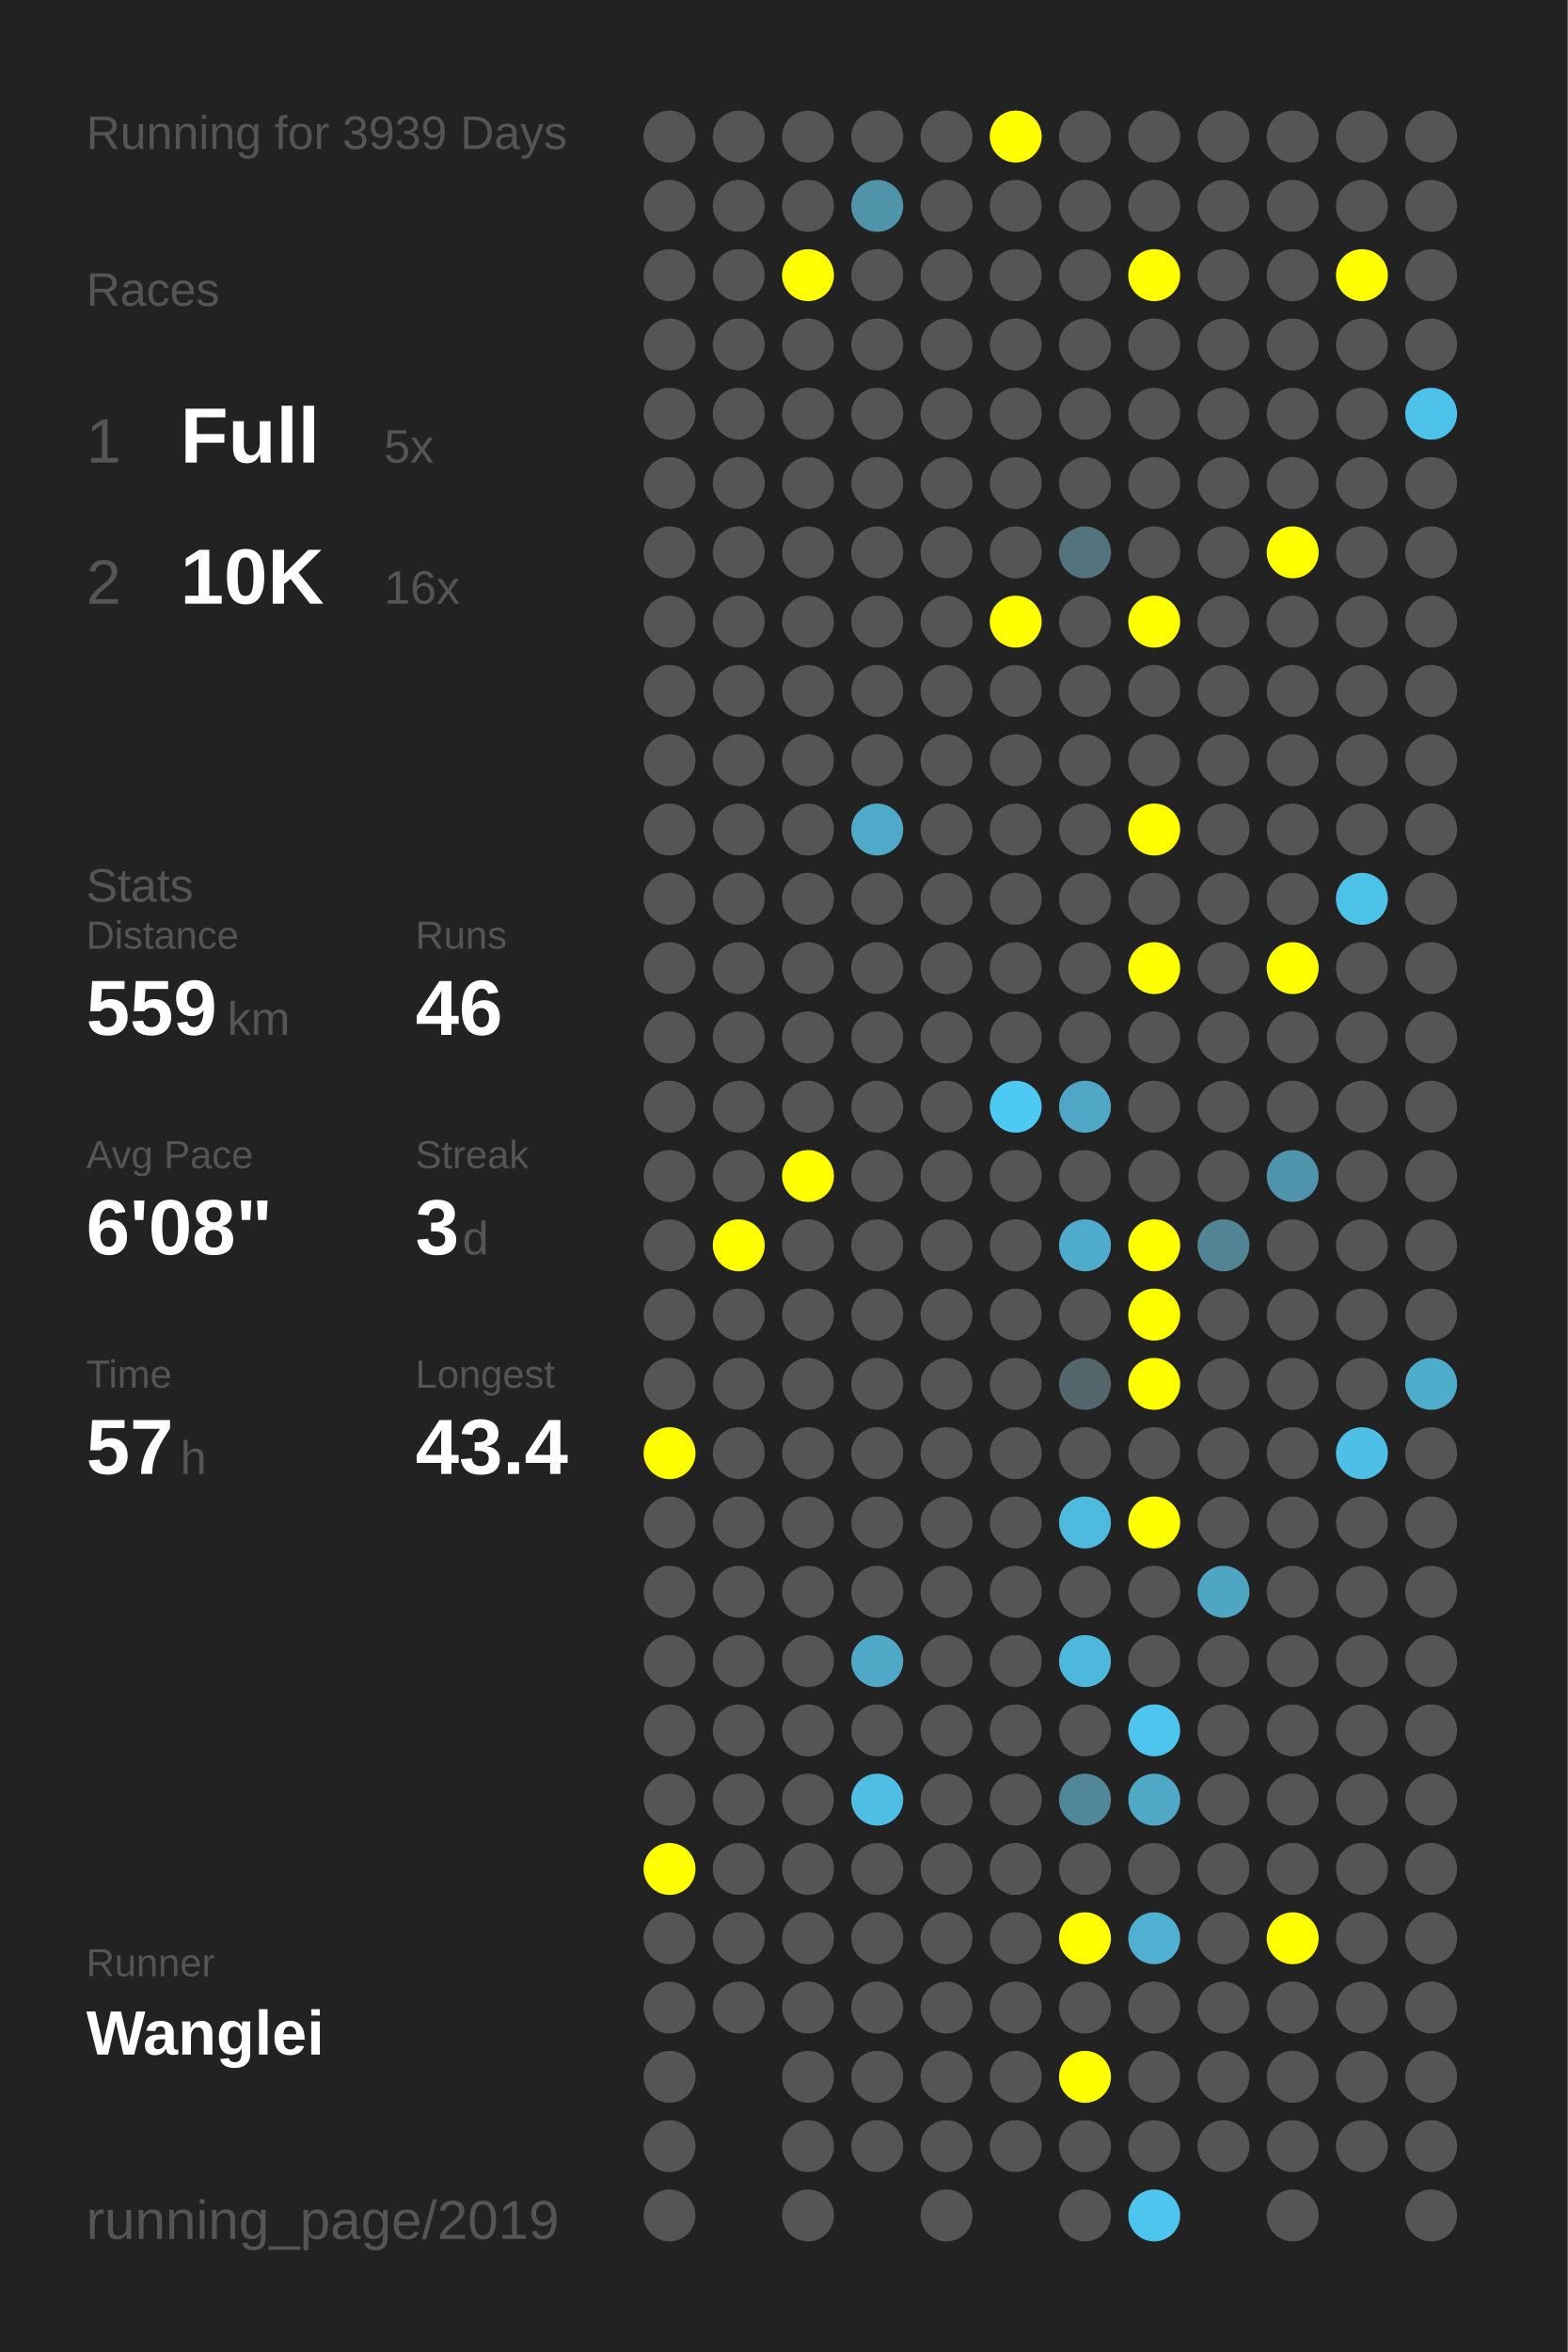
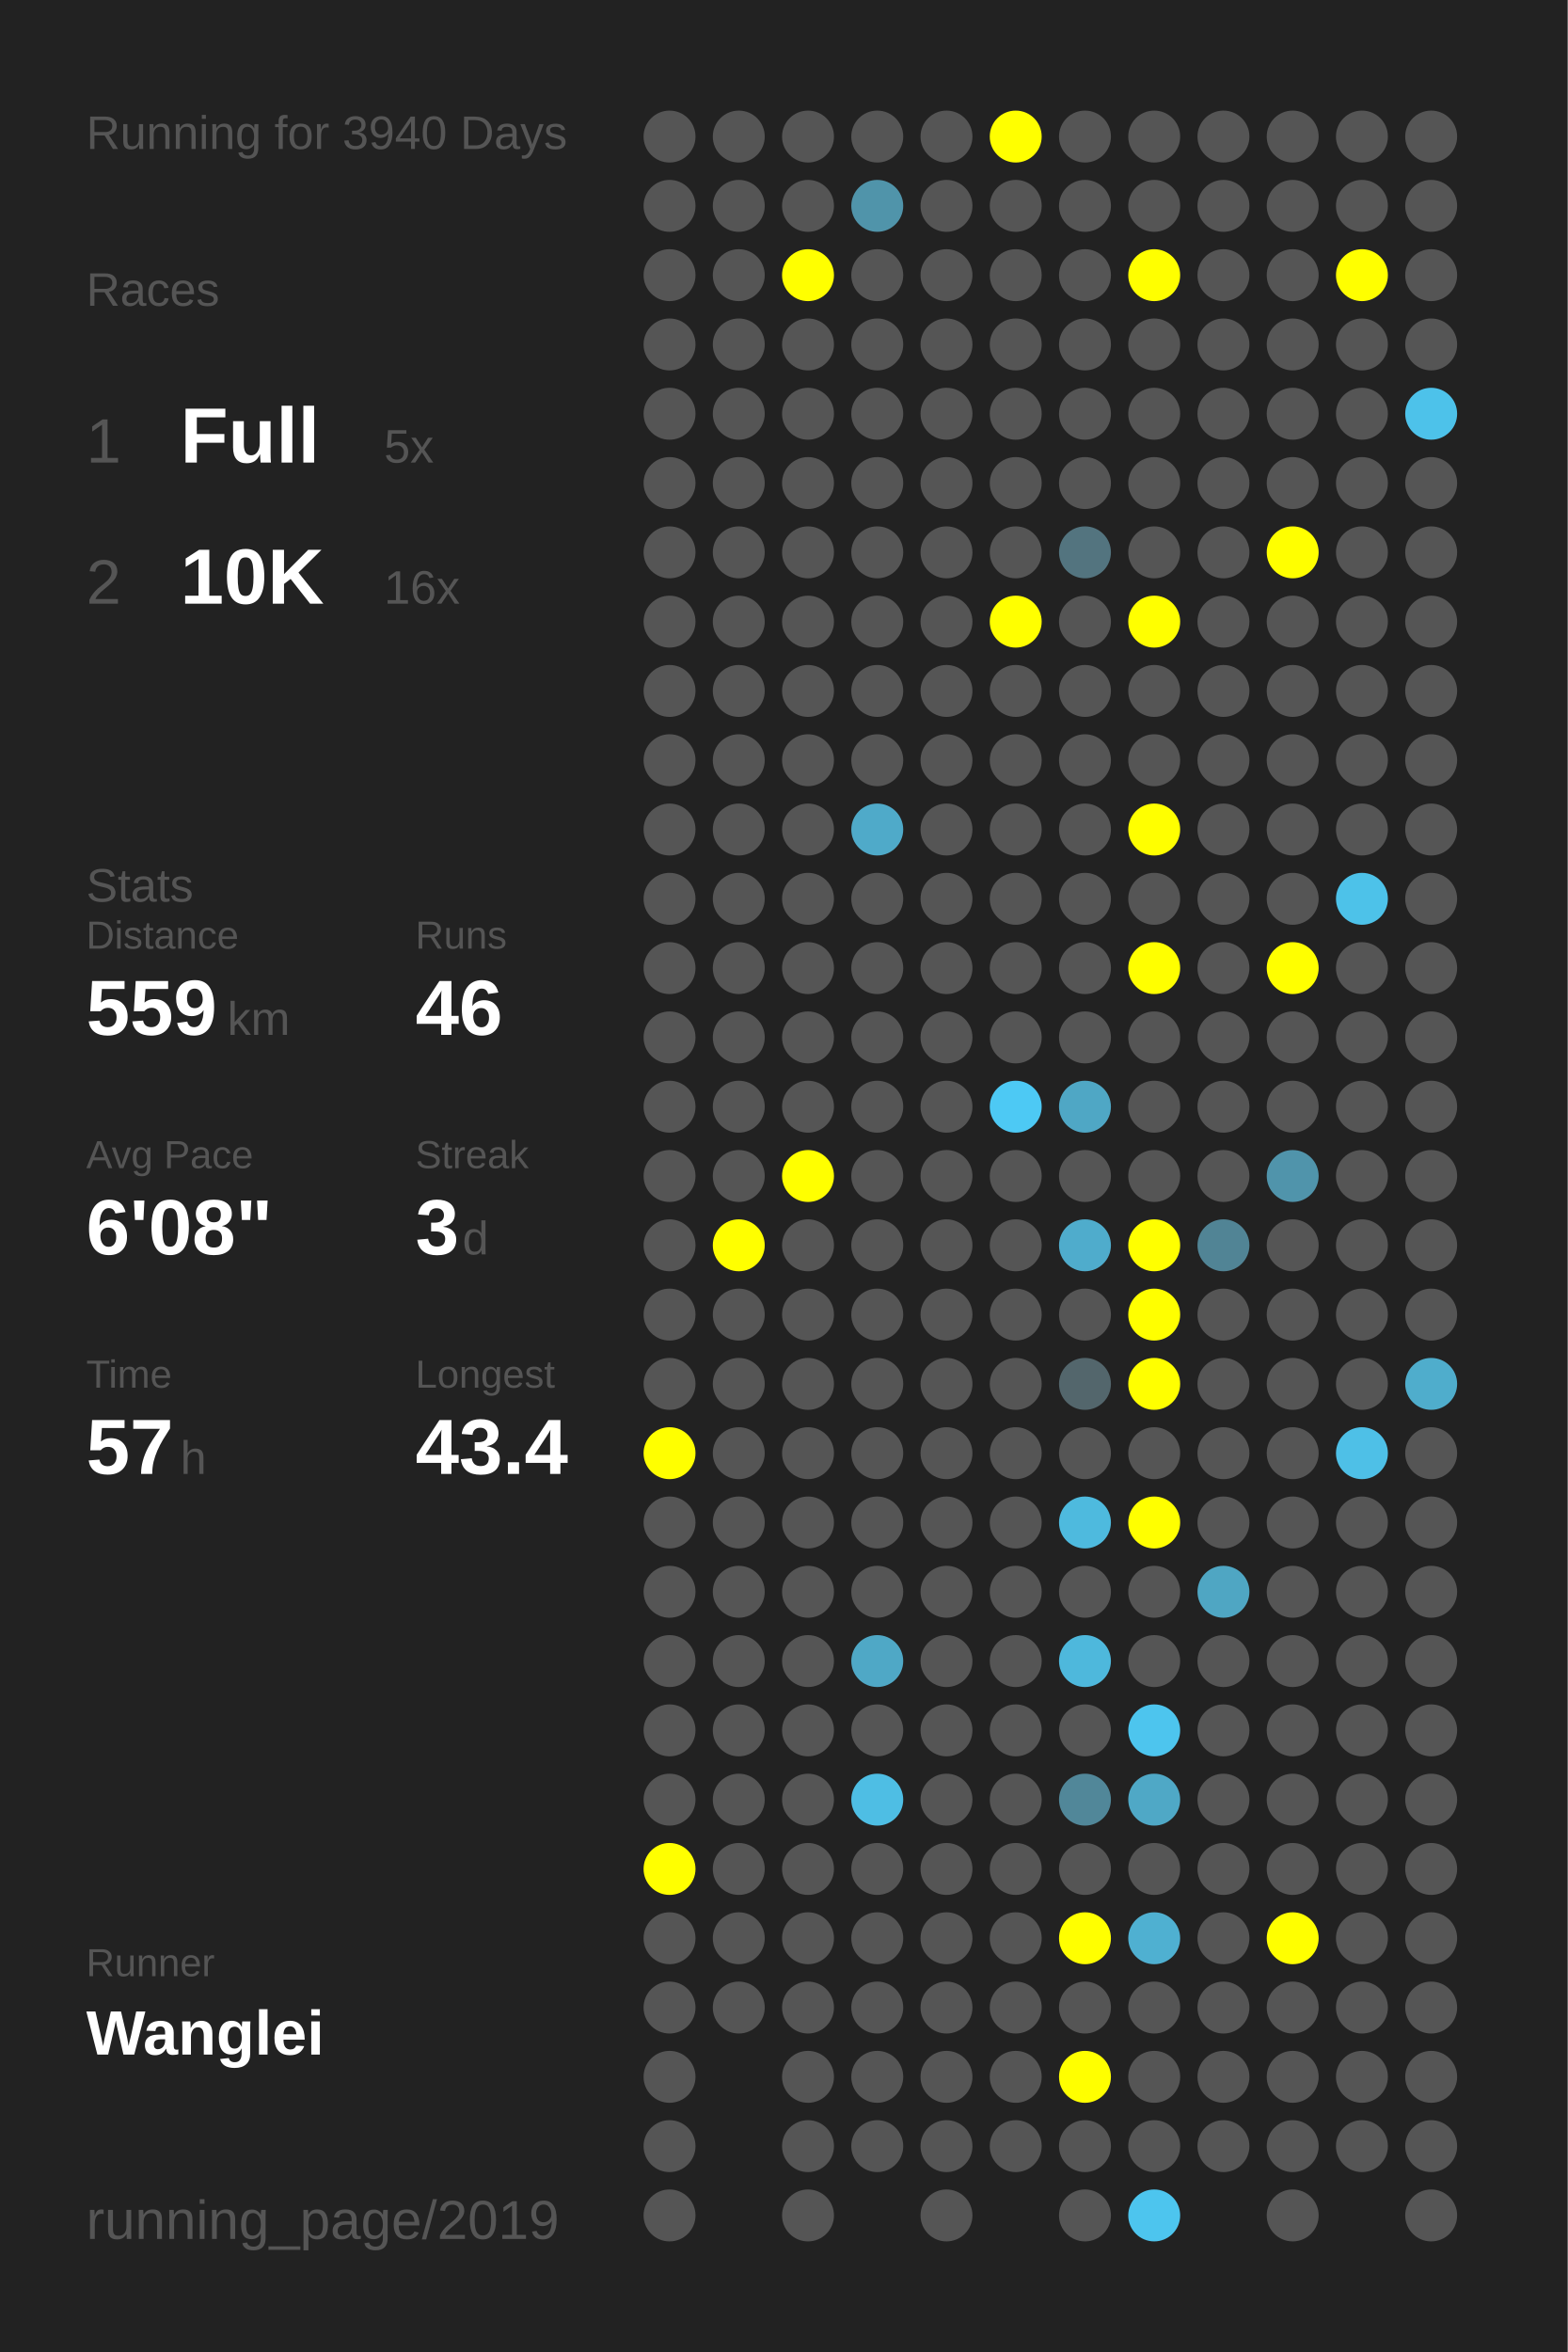
<svg xmlns="http://www.w3.org/2000/svg" baseProfile="full" height="300mm" version="1.1" viewBox="0,0,200,300" width="200mm">
  <defs />
  <rect fill="#222222" height="300" width="200" x="0" y="0" />
-   <text fill="#555555" style="font-size:6px; font-family:Arial;" x="11" y="19">Running for 3939 Days</text>
+   <text fill="#555555" style="font-size:6px; font-family:Arial;" x="11" y="19">Running for 3940 Days</text>
  <text fill="#555555" style="font-size:6px; font-family:Arial;" x="11" y="39">Races</text>
  <text fill="#555555" style="font-size:8px; font-family:Arial;" x="11" y="59">1</text>
  <text fill="#FFFFFF" style="font-size:10px; font-family:Arial; font-weight:bold;" x="23" y="59">Full</text>
  <text fill="#555555" style="font-size:6px; font-family:Arial;" x="49" y="59">5x</text>
  <text fill="#555555" style="font-size:8px; font-family:Arial;" x="11" y="77">2</text>
  <text fill="#FFFFFF" style="font-size:10px; font-family:Arial; font-weight:bold;" x="23" y="77">10K</text>
  <text fill="#555555" style="font-size:6px; font-family:Arial;" x="49" y="77">16x</text>
  <text fill="#555555" style="font-size:6px; font-family:Arial;" x="11" y="115">Stats</text>
  <text fill="#555555" style="font-size:5px; font-family:Arial;" x="11" y="121">Distance</text>
  <text fill="#FFFFFF" style="font-size:10px; font-family:Arial; font-weight:bold;" x="11" y="132">559</text>
  <text fill="#555555" style="font-size:6px; font-family:Arial;" x="29" y="132">km</text>
  <text fill="#555555" style="font-size:5px; font-family:Arial;" x="53" y="121">Runs</text>
  <text fill="#FFFFFF" style="font-size:10px; font-family:Arial; font-weight:bold;" x="53" y="132">46</text>
  <text fill="#555555" style="font-size:5px; font-family:Arial;" x="11" y="149">Avg Pace</text>
  <text fill="#FFFFFF" style="font-size:10px; font-family:Arial; font-weight:bold;" x="11" y="160">6'08"</text>
  <text fill="#555555" style="font-size:5px; font-family:Arial;" x="53" y="149">Streak</text>
  <text fill="#FFFFFF" style="font-size:10px; font-family:Arial; font-weight:bold;" x="53" y="160">3</text>
  <text fill="#555555" style="font-size:6px; font-family:Arial;" x="59" y="160">d</text>
  <text fill="#555555" style="font-size:5px; font-family:Arial;" x="11" y="177">Time</text>
  <text fill="#FFFFFF" style="font-size:10px; font-family:Arial; font-weight:bold;" x="11" y="188">57</text>
  <text fill="#555555" style="font-size:6px; font-family:Arial;" x="23" y="188">h</text>
  <text fill="#555555" style="font-size:5px; font-family:Arial;" x="53" y="177">Longest</text>
  <text fill="#FFFFFF" style="font-size:10px; font-family:Arial; font-weight:bold;" x="53" y="188">43.4</text>
  <text fill="#555555" style="font-size:5px; font-family:Arial;" x="11" y="252.065">Runner</text>
  <text fill="#FFFFFF" style="font-size:8px; font-family:Arial; font-weight:bold;" x="11" y="262.065">Wanglei</text>
  <text fill="#555555" style="font-size:7px; font-family:Arial;" x="11" y="285.581">running_page/2019</text>
  <circle cx="85.417" cy="17.419" fill="#555555" r="3.312" />
  <circle cx="85.417" cy="26.258" fill="#555555" r="3.312" />
  <circle cx="85.417" cy="35.097" fill="#555555" r="3.312" />
  <circle cx="85.417" cy="43.935" fill="#555555" r="3.312" />
  <circle cx="85.417" cy="52.774" fill="#555555" r="3.312" />
  <circle cx="85.417" cy="61.613" fill="#555555" r="3.312" />
  <circle cx="85.417" cy="70.452" fill="#555555" r="3.312" />
  <circle cx="85.417" cy="79.29" fill="#555555" r="3.312" />
  <circle cx="85.417" cy="88.129" fill="#555555" r="3.312" />
  <circle cx="85.417" cy="96.968" fill="#555555" r="3.312" />
  <circle cx="85.417" cy="105.806" fill="#555555" r="3.312" />
  <circle cx="85.417" cy="114.645" fill="#555555" r="3.312" />
  <circle cx="85.417" cy="123.484" fill="#555555" r="3.312" />
  <circle cx="85.417" cy="132.323" fill="#555555" r="3.312" />
  <circle cx="85.417" cy="141.161" fill="#555555" r="3.312" />
  <circle cx="85.417" cy="150" fill="#555555" r="3.312" />
  <circle cx="85.417" cy="158.839" fill="#555555" r="3.312" />
  <circle cx="85.417" cy="167.677" fill="#555555" r="3.312" />
  <circle cx="85.417" cy="176.516" fill="#555555" r="3.312" />
  <circle cx="85.417" cy="185.355" fill="#FFFF00" r="3.312" />
  <circle cx="85.417" cy="194.194" fill="#555555" r="3.312" />
  <circle cx="85.417" cy="203.032" fill="#555555" r="3.312" />
  <circle cx="85.417" cy="211.871" fill="#555555" r="3.312" />
  <circle cx="85.417" cy="220.71" fill="#555555" r="3.312" />
  <circle cx="85.417" cy="229.548" fill="#555555" r="3.312" />
  <circle cx="85.417" cy="238.387" fill="#FFFF00" r="3.312" />
  <circle cx="85.417" cy="247.226" fill="#555555" r="3.312" />
  <circle cx="85.417" cy="256.065" fill="#555555" r="3.312" />
  <circle cx="85.417" cy="264.903" fill="#555555" r="3.312" />
  <circle cx="85.417" cy="273.742" fill="#555555" r="3.312" />
  <circle cx="85.417" cy="282.581" fill="#555555" r="3.312" />
  <circle cx="94.25" cy="17.419" fill="#555555" r="3.312" />
  <circle cx="94.25" cy="26.258" fill="#555555" r="3.312" />
  <circle cx="94.25" cy="35.097" fill="#555555" r="3.312" />
  <circle cx="94.25" cy="43.935" fill="#555555" r="3.312" />
  <circle cx="94.25" cy="52.774" fill="#555555" r="3.312" />
  <circle cx="94.25" cy="61.613" fill="#555555" r="3.312" />
  <circle cx="94.25" cy="70.452" fill="#555555" r="3.312" />
  <circle cx="94.25" cy="79.29" fill="#555555" r="3.312" />
  <circle cx="94.25" cy="88.129" fill="#555555" r="3.312" />
  <circle cx="94.25" cy="96.968" fill="#555555" r="3.312" />
  <circle cx="94.25" cy="105.806" fill="#555555" r="3.312" />
  <circle cx="94.25" cy="114.645" fill="#555555" r="3.312" />
  <circle cx="94.25" cy="123.484" fill="#555555" r="3.312" />
  <circle cx="94.25" cy="132.323" fill="#555555" r="3.312" />
  <circle cx="94.25" cy="141.161" fill="#555555" r="3.312" />
  <circle cx="94.25" cy="150" fill="#555555" r="3.312" />
  <circle cx="94.25" cy="158.839" fill="#FFFF00" r="3.312" />
  <circle cx="94.25" cy="167.677" fill="#555555" r="3.312" />
  <circle cx="94.25" cy="176.516" fill="#555555" r="3.312" />
  <circle cx="94.25" cy="185.355" fill="#555555" r="3.312" />
  <circle cx="94.25" cy="194.194" fill="#555555" r="3.312" />
  <circle cx="94.25" cy="203.032" fill="#555555" r="3.312" />
  <circle cx="94.25" cy="211.871" fill="#555555" r="3.312" />
  <circle cx="94.25" cy="220.71" fill="#555555" r="3.312" />
  <circle cx="94.25" cy="229.548" fill="#555555" r="3.312" />
  <circle cx="94.25" cy="238.387" fill="#555555" r="3.312" />
  <circle cx="94.25" cy="247.226" fill="#555555" r="3.312" />
  <circle cx="94.25" cy="256.065" fill="#555555" r="3.312" />
  <circle cx="103.083" cy="17.419" fill="#555555" r="3.312" />
  <circle cx="103.083" cy="26.258" fill="#555555" r="3.312" />
  <circle cx="103.083" cy="35.097" fill="#FFFF00" r="3.312" />
  <circle cx="103.083" cy="43.935" fill="#555555" r="3.312" />
  <circle cx="103.083" cy="52.774" fill="#555555" r="3.312" />
  <circle cx="103.083" cy="61.613" fill="#555555" r="3.312" />
  <circle cx="103.083" cy="70.452" fill="#555555" r="3.312" />
  <circle cx="103.083" cy="79.29" fill="#555555" r="3.312" />
  <circle cx="103.083" cy="88.129" fill="#555555" r="3.312" />
  <circle cx="103.083" cy="96.968" fill="#555555" r="3.312" />
  <circle cx="103.083" cy="105.806" fill="#555555" r="3.312" />
  <circle cx="103.083" cy="114.645" fill="#555555" r="3.312" />
  <circle cx="103.083" cy="123.484" fill="#555555" r="3.312" />
  <circle cx="103.083" cy="132.323" fill="#555555" r="3.312" />
  <circle cx="103.083" cy="141.161" fill="#555555" r="3.312" />
  <circle cx="103.083" cy="150" fill="#FFFF00" r="3.312" />
  <circle cx="103.083" cy="158.839" fill="#555555" r="3.312" />
  <circle cx="103.083" cy="167.677" fill="#555555" r="3.312" />
  <circle cx="103.083" cy="176.516" fill="#555555" r="3.312" />
  <circle cx="103.083" cy="185.355" fill="#555555" r="3.312" />
  <circle cx="103.083" cy="194.194" fill="#555555" r="3.312" />
  <circle cx="103.083" cy="203.032" fill="#555555" r="3.312" />
  <circle cx="103.083" cy="211.871" fill="#555555" r="3.312" />
  <circle cx="103.083" cy="220.71" fill="#555555" r="3.312" />
  <circle cx="103.083" cy="229.548" fill="#555555" r="3.312" />
  <circle cx="103.083" cy="238.387" fill="#555555" r="3.312" />
  <circle cx="103.083" cy="247.226" fill="#555555" r="3.312" />
  <circle cx="103.083" cy="256.065" fill="#555555" r="3.312" />
  <circle cx="103.083" cy="264.903" fill="#555555" r="3.312" />
  <circle cx="103.083" cy="273.742" fill="#555555" r="3.312" />
  <circle cx="103.083" cy="282.581" fill="#555555" r="3.312" />
  <circle cx="111.917" cy="17.419" fill="#555555" r="3.312" />
  <circle cx="111.917" cy="26.258" fill="#5094aa" r="3.312" />
  <circle cx="111.917" cy="35.097" fill="#555555" r="3.312" />
  <circle cx="111.917" cy="43.935" fill="#555555" r="3.312" />
  <circle cx="111.917" cy="52.774" fill="#555555" r="3.312" />
  <circle cx="111.917" cy="61.613" fill="#555555" r="3.312" />
  <circle cx="111.917" cy="70.452" fill="#555555" r="3.312" />
  <circle cx="111.917" cy="79.29" fill="#555555" r="3.312" />
  <circle cx="111.917" cy="88.129" fill="#555555" r="3.312" />
  <circle cx="111.917" cy="96.968" fill="#555555" r="3.312" />
  <circle cx="111.917" cy="105.806" fill="#4faac9" r="3.312" />
  <circle cx="111.917" cy="114.645" fill="#555555" r="3.312" />
  <circle cx="111.917" cy="123.484" fill="#555555" r="3.312" />
  <circle cx="111.917" cy="132.323" fill="#555555" r="3.312" />
  <circle cx="111.917" cy="141.161" fill="#555555" r="3.312" />
  <circle cx="111.917" cy="150" fill="#555555" r="3.312" />
  <circle cx="111.917" cy="158.839" fill="#555555" r="3.312" />
  <circle cx="111.917" cy="167.677" fill="#555555" r="3.312" />
  <circle cx="111.917" cy="176.516" fill="#555555" r="3.312" />
  <circle cx="111.917" cy="185.355" fill="#555555" r="3.312" />
  <circle cx="111.917" cy="194.194" fill="#555555" r="3.312" />
  <circle cx="111.917" cy="203.032" fill="#555555" r="3.312" />
  <circle cx="111.917" cy="211.871" fill="#4fa8c6" r="3.312" />
  <circle cx="111.917" cy="220.71" fill="#555555" r="3.312" />
  <circle cx="111.917" cy="229.548" fill="#4ebee4" r="3.312" />
  <circle cx="111.917" cy="238.387" fill="#555555" r="3.312" />
  <circle cx="111.917" cy="247.226" fill="#555555" r="3.312" />
  <circle cx="111.917" cy="256.065" fill="#555555" r="3.312" />
  <circle cx="111.917" cy="264.903" fill="#555555" r="3.312" />
  <circle cx="111.917" cy="273.742" fill="#555555" r="3.312" />
  <circle cx="120.75" cy="17.419" fill="#555555" r="3.312" />
  <circle cx="120.75" cy="26.258" fill="#555555" r="3.312" />
  <circle cx="120.75" cy="35.097" fill="#555555" r="3.312" />
  <circle cx="120.75" cy="43.935" fill="#555555" r="3.312" />
  <circle cx="120.75" cy="52.774" fill="#555555" r="3.312" />
  <circle cx="120.75" cy="61.613" fill="#555555" r="3.312" />
  <circle cx="120.75" cy="70.452" fill="#555555" r="3.312" />
  <circle cx="120.75" cy="79.29" fill="#555555" r="3.312" />
  <circle cx="120.75" cy="88.129" fill="#555555" r="3.312" />
  <circle cx="120.75" cy="96.968" fill="#555555" r="3.312" />
  <circle cx="120.75" cy="105.806" fill="#555555" r="3.312" />
  <circle cx="120.75" cy="114.645" fill="#555555" r="3.312" />
  <circle cx="120.75" cy="123.484" fill="#555555" r="3.312" />
  <circle cx="120.75" cy="132.323" fill="#555555" r="3.312" />
  <circle cx="120.75" cy="141.161" fill="#555555" r="3.312" />
  <circle cx="120.75" cy="150" fill="#555555" r="3.312" />
  <circle cx="120.75" cy="158.839" fill="#555555" r="3.312" />
  <circle cx="120.75" cy="167.677" fill="#555555" r="3.312" />
  <circle cx="120.75" cy="176.516" fill="#555555" r="3.312" />
  <circle cx="120.75" cy="185.355" fill="#555555" r="3.312" />
  <circle cx="120.75" cy="194.194" fill="#555555" r="3.312" />
  <circle cx="120.75" cy="203.032" fill="#555555" r="3.312" />
  <circle cx="120.75" cy="211.871" fill="#555555" r="3.312" />
  <circle cx="120.75" cy="220.71" fill="#555555" r="3.312" />
  <circle cx="120.75" cy="229.548" fill="#555555" r="3.312" />
  <circle cx="120.75" cy="238.387" fill="#555555" r="3.312" />
  <circle cx="120.75" cy="247.226" fill="#555555" r="3.312" />
  <circle cx="120.75" cy="256.065" fill="#555555" r="3.312" />
  <circle cx="120.75" cy="264.903" fill="#555555" r="3.312" />
  <circle cx="120.75" cy="273.742" fill="#555555" r="3.312" />
  <circle cx="120.75" cy="282.581" fill="#555555" r="3.312" />
  <circle cx="129.583" cy="17.419" fill="#FFFF00" r="3.312" />
  <circle cx="129.583" cy="26.258" fill="#555555" r="3.312" />
  <circle cx="129.583" cy="35.097" fill="#555555" r="3.312" />
  <circle cx="129.583" cy="43.935" fill="#555555" r="3.312" />
  <circle cx="129.583" cy="52.774" fill="#555555" r="3.312" />
  <circle cx="129.583" cy="61.613" fill="#555555" r="3.312" />
  <circle cx="129.583" cy="70.452" fill="#555555" r="3.312" />
  <circle cx="129.583" cy="79.29" fill="#FFFF00" r="3.312" />
  <circle cx="129.583" cy="88.129" fill="#555555" r="3.312" />
  <circle cx="129.583" cy="96.968" fill="#555555" r="3.312" />
  <circle cx="129.583" cy="105.806" fill="#555555" r="3.312" />
  <circle cx="129.583" cy="114.645" fill="#555555" r="3.312" />
  <circle cx="129.583" cy="123.484" fill="#555555" r="3.312" />
  <circle cx="129.583" cy="132.323" fill="#555555" r="3.312" />
  <circle cx="129.583" cy="141.161" fill="#4dc9f4" r="3.312" />
  <circle cx="129.583" cy="150" fill="#555555" r="3.312" />
  <circle cx="129.583" cy="158.839" fill="#555555" r="3.312" />
  <circle cx="129.583" cy="167.677" fill="#555555" r="3.312" />
  <circle cx="129.583" cy="176.516" fill="#555555" r="3.312" />
  <circle cx="129.583" cy="185.355" fill="#555555" r="3.312" />
  <circle cx="129.583" cy="194.194" fill="#555555" r="3.312" />
  <circle cx="129.583" cy="203.032" fill="#555555" r="3.312" />
  <circle cx="129.583" cy="211.871" fill="#555555" r="3.312" />
  <circle cx="129.583" cy="220.71" fill="#555555" r="3.312" />
  <circle cx="129.583" cy="229.548" fill="#555555" r="3.312" />
  <circle cx="129.583" cy="238.387" fill="#555555" r="3.312" />
  <circle cx="129.583" cy="247.226" fill="#555555" r="3.312" />
  <circle cx="129.583" cy="256.065" fill="#555555" r="3.312" />
  <circle cx="129.583" cy="264.903" fill="#555555" r="3.312" />
  <circle cx="129.583" cy="273.742" fill="#555555" r="3.312" />
  <circle cx="138.417" cy="17.419" fill="#555555" r="3.312" />
  <circle cx="138.417" cy="26.258" fill="#555555" r="3.312" />
  <circle cx="138.417" cy="35.097" fill="#555555" r="3.312" />
  <circle cx="138.417" cy="43.935" fill="#555555" r="3.312" />
  <circle cx="138.417" cy="52.774" fill="#555555" r="3.312" />
  <circle cx="138.417" cy="61.613" fill="#555555" r="3.312" />
  <circle cx="138.417" cy="70.452" fill="#53747f" r="3.312" />
  <circle cx="138.417" cy="79.29" fill="#555555" r="3.312" />
  <circle cx="138.417" cy="88.129" fill="#555555" r="3.312" />
  <circle cx="138.417" cy="96.968" fill="#555555" r="3.312" />
  <circle cx="138.417" cy="105.806" fill="#555555" r="3.312" />
  <circle cx="138.417" cy="114.645" fill="#555555" r="3.312" />
  <circle cx="138.417" cy="123.484" fill="#555555" r="3.312" />
  <circle cx="138.417" cy="132.323" fill="#555555" r="3.312" />
  <circle cx="138.417" cy="141.161" fill="#4fa7c5" r="3.312" />
  <circle cx="138.417" cy="150" fill="#555555" r="3.312" />
  <circle cx="138.417" cy="158.839" fill="#4faccc" r="3.312" />
  <circle cx="138.417" cy="167.677" fill="#555555" r="3.312" />
  <circle cx="138.417" cy="176.516" fill="#53666c" r="3.312" />
  <circle cx="138.417" cy="185.355" fill="#555555" r="3.312" />
  <circle cx="138.417" cy="194.194" fill="#4ebade" r="3.312" />
  <circle cx="138.417" cy="203.032" fill="#555555" r="3.312" />
  <circle cx="138.417" cy="211.871" fill="#4eb8dc" r="3.312" />
  <circle cx="138.417" cy="220.71" fill="#555555" r="3.312" />
  <circle cx="138.417" cy="229.548" fill="#518799" r="3.312" />
  <circle cx="138.417" cy="238.387" fill="#555555" r="3.312" />
  <circle cx="138.417" cy="247.226" fill="#FFFF00" r="3.312" />
  <circle cx="138.417" cy="256.065" fill="#555555" r="3.312" />
  <circle cx="138.417" cy="264.903" fill="#FFFF00" r="3.312" />
  <circle cx="138.417" cy="273.742" fill="#555555" r="3.312" />
  <circle cx="138.417" cy="282.581" fill="#555555" r="3.312" />
  <circle cx="147.25" cy="17.419" fill="#555555" r="3.312" />
  <circle cx="147.25" cy="26.258" fill="#555555" r="3.312" />
  <circle cx="147.25" cy="35.097" fill="#FFFF00" r="3.312" />
  <circle cx="147.25" cy="43.935" fill="#555555" r="3.312" />
  <circle cx="147.25" cy="52.774" fill="#555555" r="3.312" />
  <circle cx="147.25" cy="61.613" fill="#555555" r="3.312" />
  <circle cx="147.25" cy="70.452" fill="#555555" r="3.312" />
  <circle cx="147.25" cy="79.29" fill="#FFFF00" r="3.312" />
  <circle cx="147.25" cy="88.129" fill="#555555" r="3.312" />
  <circle cx="147.25" cy="96.968" fill="#555555" r="3.312" />
  <circle cx="147.25" cy="105.806" fill="#FFFF00" r="3.312" />
  <circle cx="147.25" cy="114.645" fill="#555555" r="3.312" />
  <circle cx="147.25" cy="123.484" fill="#FFFF00" r="3.312" />
  <circle cx="147.25" cy="132.323" fill="#555555" r="3.312" />
  <circle cx="147.25" cy="141.161" fill="#555555" r="3.312" />
  <circle cx="147.25" cy="150" fill="#555555" r="3.312" />
  <circle cx="147.25" cy="158.839" fill="#FFFF00" r="3.312" />
  <circle cx="147.25" cy="167.677" fill="#FFFF00" r="3.312" />
  <circle cx="147.25" cy="176.516" fill="#FFFF00" r="3.312" />
  <circle cx="147.25" cy="185.355" fill="#555555" r="3.312" />
  <circle cx="147.25" cy="194.194" fill="#FFFF00" r="3.312" />
  <circle cx="147.25" cy="203.032" fill="#555555" r="3.312" />
  <circle cx="147.25" cy="211.871" fill="#555555" r="3.312" />
  <circle cx="147.25" cy="220.71" fill="#4dc5ee" r="3.312" />
  <circle cx="147.25" cy="229.548" fill="#4fa8c6" r="3.312" />
  <circle cx="147.25" cy="238.387" fill="#555555" r="3.312" />
  <circle cx="147.25" cy="247.226" fill="#4fb0d1" r="3.312" />
  <circle cx="147.25" cy="256.065" fill="#555555" r="3.312" />
  <circle cx="147.25" cy="264.903" fill="#555555" r="3.312" />
  <circle cx="147.25" cy="273.742" fill="#555555" r="3.312" />
  <circle cx="147.25" cy="282.581" fill="#4dc5ee" r="3.312" />
  <circle cx="156.083" cy="17.419" fill="#555555" r="3.312" />
  <circle cx="156.083" cy="26.258" fill="#555555" r="3.312" />
  <circle cx="156.083" cy="35.097" fill="#555555" r="3.312" />
  <circle cx="156.083" cy="43.935" fill="#555555" r="3.312" />
  <circle cx="156.083" cy="52.774" fill="#555555" r="3.312" />
  <circle cx="156.083" cy="61.613" fill="#555555" r="3.312" />
  <circle cx="156.083" cy="70.452" fill="#555555" r="3.312" />
  <circle cx="156.083" cy="79.29" fill="#555555" r="3.312" />
  <circle cx="156.083" cy="88.129" fill="#555555" r="3.312" />
  <circle cx="156.083" cy="96.968" fill="#555555" r="3.312" />
  <circle cx="156.083" cy="105.806" fill="#555555" r="3.312" />
  <circle cx="156.083" cy="114.645" fill="#555555" r="3.312" />
  <circle cx="156.083" cy="123.484" fill="#555555" r="3.312" />
  <circle cx="156.083" cy="132.323" fill="#555555" r="3.312" />
  <circle cx="156.083" cy="141.161" fill="#555555" r="3.312" />
  <circle cx="156.083" cy="150" fill="#555555" r="3.312" />
  <circle cx="156.083" cy="158.839" fill="#518495" r="3.312" />
  <circle cx="156.083" cy="167.677" fill="#555555" r="3.312" />
  <circle cx="156.083" cy="176.516" fill="#555555" r="3.312" />
  <circle cx="156.083" cy="185.355" fill="#555555" r="3.312" />
  <circle cx="156.083" cy="194.194" fill="#555555" r="3.312" />
  <circle cx="156.083" cy="203.032" fill="#4fa6c3" r="3.312" />
  <circle cx="156.083" cy="211.871" fill="#555555" r="3.312" />
  <circle cx="156.083" cy="220.71" fill="#555555" r="3.312" />
  <circle cx="156.083" cy="229.548" fill="#555555" r="3.312" />
  <circle cx="156.083" cy="238.387" fill="#555555" r="3.312" />
  <circle cx="156.083" cy="247.226" fill="#555555" r="3.312" />
  <circle cx="156.083" cy="256.065" fill="#555555" r="3.312" />
  <circle cx="156.083" cy="264.903" fill="#555555" r="3.312" />
  <circle cx="156.083" cy="273.742" fill="#555555" r="3.312" />
  <circle cx="164.917" cy="17.419" fill="#555555" r="3.312" />
  <circle cx="164.917" cy="26.258" fill="#555555" r="3.312" />
  <circle cx="164.917" cy="35.097" fill="#555555" r="3.312" />
  <circle cx="164.917" cy="43.935" fill="#555555" r="3.312" />
  <circle cx="164.917" cy="52.774" fill="#555555" r="3.312" />
  <circle cx="164.917" cy="61.613" fill="#555555" r="3.312" />
  <circle cx="164.917" cy="70.452" fill="#FFFF00" r="3.312" />
  <circle cx="164.917" cy="79.29" fill="#555555" r="3.312" />
  <circle cx="164.917" cy="88.129" fill="#555555" r="3.312" />
  <circle cx="164.917" cy="96.968" fill="#555555" r="3.312" />
  <circle cx="164.917" cy="105.806" fill="#555555" r="3.312" />
  <circle cx="164.917" cy="114.645" fill="#555555" r="3.312" />
  <circle cx="164.917" cy="123.484" fill="#FFFF00" r="3.312" />
  <circle cx="164.917" cy="132.323" fill="#555555" r="3.312" />
  <circle cx="164.917" cy="141.161" fill="#555555" r="3.312" />
  <circle cx="164.917" cy="150" fill="#5094ab" r="3.312" />
  <circle cx="164.917" cy="158.839" fill="#555555" r="3.312" />
  <circle cx="164.917" cy="167.677" fill="#555555" r="3.312" />
  <circle cx="164.917" cy="176.516" fill="#555555" r="3.312" />
  <circle cx="164.917" cy="185.355" fill="#555555" r="3.312" />
  <circle cx="164.917" cy="194.194" fill="#555555" r="3.312" />
  <circle cx="164.917" cy="203.032" fill="#555555" r="3.312" />
  <circle cx="164.917" cy="211.871" fill="#555555" r="3.312" />
  <circle cx="164.917" cy="220.71" fill="#555555" r="3.312" />
  <circle cx="164.917" cy="229.548" fill="#555555" r="3.312" />
  <circle cx="164.917" cy="238.387" fill="#555555" r="3.312" />
  <circle cx="164.917" cy="247.226" fill="#FFFF00" r="3.312" />
  <circle cx="164.917" cy="256.065" fill="#555555" r="3.312" />
  <circle cx="164.917" cy="264.903" fill="#555555" r="3.312" />
  <circle cx="164.917" cy="273.742" fill="#555555" r="3.312" />
  <circle cx="164.917" cy="282.581" fill="#555555" r="3.312" />
  <circle cx="173.75" cy="17.419" fill="#555555" r="3.312" />
  <circle cx="173.75" cy="26.258" fill="#555555" r="3.312" />
  <circle cx="173.75" cy="35.097" fill="#FFFF00" r="3.312" />
  <circle cx="173.75" cy="43.935" fill="#555555" r="3.312" />
  <circle cx="173.75" cy="52.774" fill="#555555" r="3.312" />
  <circle cx="173.75" cy="61.613" fill="#555555" r="3.312" />
  <circle cx="173.75" cy="70.452" fill="#555555" r="3.312" />
  <circle cx="173.75" cy="79.29" fill="#555555" r="3.312" />
  <circle cx="173.75" cy="88.129" fill="#555555" r="3.312" />
  <circle cx="173.75" cy="96.968" fill="#555555" r="3.312" />
  <circle cx="173.75" cy="105.806" fill="#555555" r="3.312" />
  <circle cx="173.75" cy="114.645" fill="#4dc2e9" r="3.312" />
  <circle cx="173.75" cy="123.484" fill="#555555" r="3.312" />
  <circle cx="173.75" cy="132.323" fill="#555555" r="3.312" />
  <circle cx="173.75" cy="141.161" fill="#555555" r="3.312" />
  <circle cx="173.75" cy="150" fill="#555555" r="3.312" />
  <circle cx="173.75" cy="158.839" fill="#555555" r="3.312" />
  <circle cx="173.75" cy="167.677" fill="#555555" r="3.312" />
  <circle cx="173.75" cy="176.516" fill="#555555" r="3.312" />
  <circle cx="173.75" cy="185.355" fill="#4ec0e7" r="3.312" />
  <circle cx="173.75" cy="194.194" fill="#555555" r="3.312" />
  <circle cx="173.75" cy="203.032" fill="#555555" r="3.312" />
  <circle cx="173.75" cy="211.871" fill="#555555" r="3.312" />
  <circle cx="173.75" cy="220.71" fill="#555555" r="3.312" />
  <circle cx="173.75" cy="229.548" fill="#555555" r="3.312" />
  <circle cx="173.75" cy="238.387" fill="#555555" r="3.312" />
  <circle cx="173.75" cy="247.226" fill="#555555" r="3.312" />
  <circle cx="173.75" cy="256.065" fill="#555555" r="3.312" />
  <circle cx="173.75" cy="264.903" fill="#555555" r="3.312" />
  <circle cx="173.75" cy="273.742" fill="#555555" r="3.312" />
  <circle cx="182.583" cy="17.419" fill="#555555" r="3.312" />
  <circle cx="182.583" cy="26.258" fill="#555555" r="3.312" />
  <circle cx="182.583" cy="35.097" fill="#555555" r="3.312" />
  <circle cx="182.583" cy="43.935" fill="#555555" r="3.312" />
  <circle cx="182.583" cy="52.774" fill="#4dc2ea" r="3.312" />
  <circle cx="182.583" cy="61.613" fill="#555555" r="3.312" />
  <circle cx="182.583" cy="70.452" fill="#555555" r="3.312" />
  <circle cx="182.583" cy="79.29" fill="#555555" r="3.312" />
  <circle cx="182.583" cy="88.129" fill="#555555" r="3.312" />
  <circle cx="182.583" cy="96.968" fill="#555555" r="3.312" />
  <circle cx="182.583" cy="105.806" fill="#555555" r="3.312" />
  <circle cx="182.583" cy="114.645" fill="#555555" r="3.312" />
  <circle cx="182.583" cy="123.484" fill="#555555" r="3.312" />
  <circle cx="182.583" cy="132.323" fill="#555555" r="3.312" />
  <circle cx="182.583" cy="141.161" fill="#555555" r="3.312" />
  <circle cx="182.583" cy="150" fill="#555555" r="3.312" />
  <circle cx="182.583" cy="158.839" fill="#555555" r="3.312" />
  <circle cx="182.583" cy="167.677" fill="#555555" r="3.312" />
  <circle cx="182.583" cy="176.516" fill="#4fadcc" r="3.312" />
  <circle cx="182.583" cy="185.355" fill="#555555" r="3.312" />
  <circle cx="182.583" cy="194.194" fill="#555555" r="3.312" />
  <circle cx="182.583" cy="203.032" fill="#555555" r="3.312" />
  <circle cx="182.583" cy="211.871" fill="#555555" r="3.312" />
  <circle cx="182.583" cy="220.71" fill="#555555" r="3.312" />
  <circle cx="182.583" cy="229.548" fill="#555555" r="3.312" />
  <circle cx="182.583" cy="238.387" fill="#555555" r="3.312" />
  <circle cx="182.583" cy="247.226" fill="#555555" r="3.312" />
  <circle cx="182.583" cy="256.065" fill="#555555" r="3.312" />
  <circle cx="182.583" cy="264.903" fill="#555555" r="3.312" />
  <circle cx="182.583" cy="273.742" fill="#555555" r="3.312" />
  <circle cx="182.583" cy="282.581" fill="#555555" r="3.312" />
</svg>
